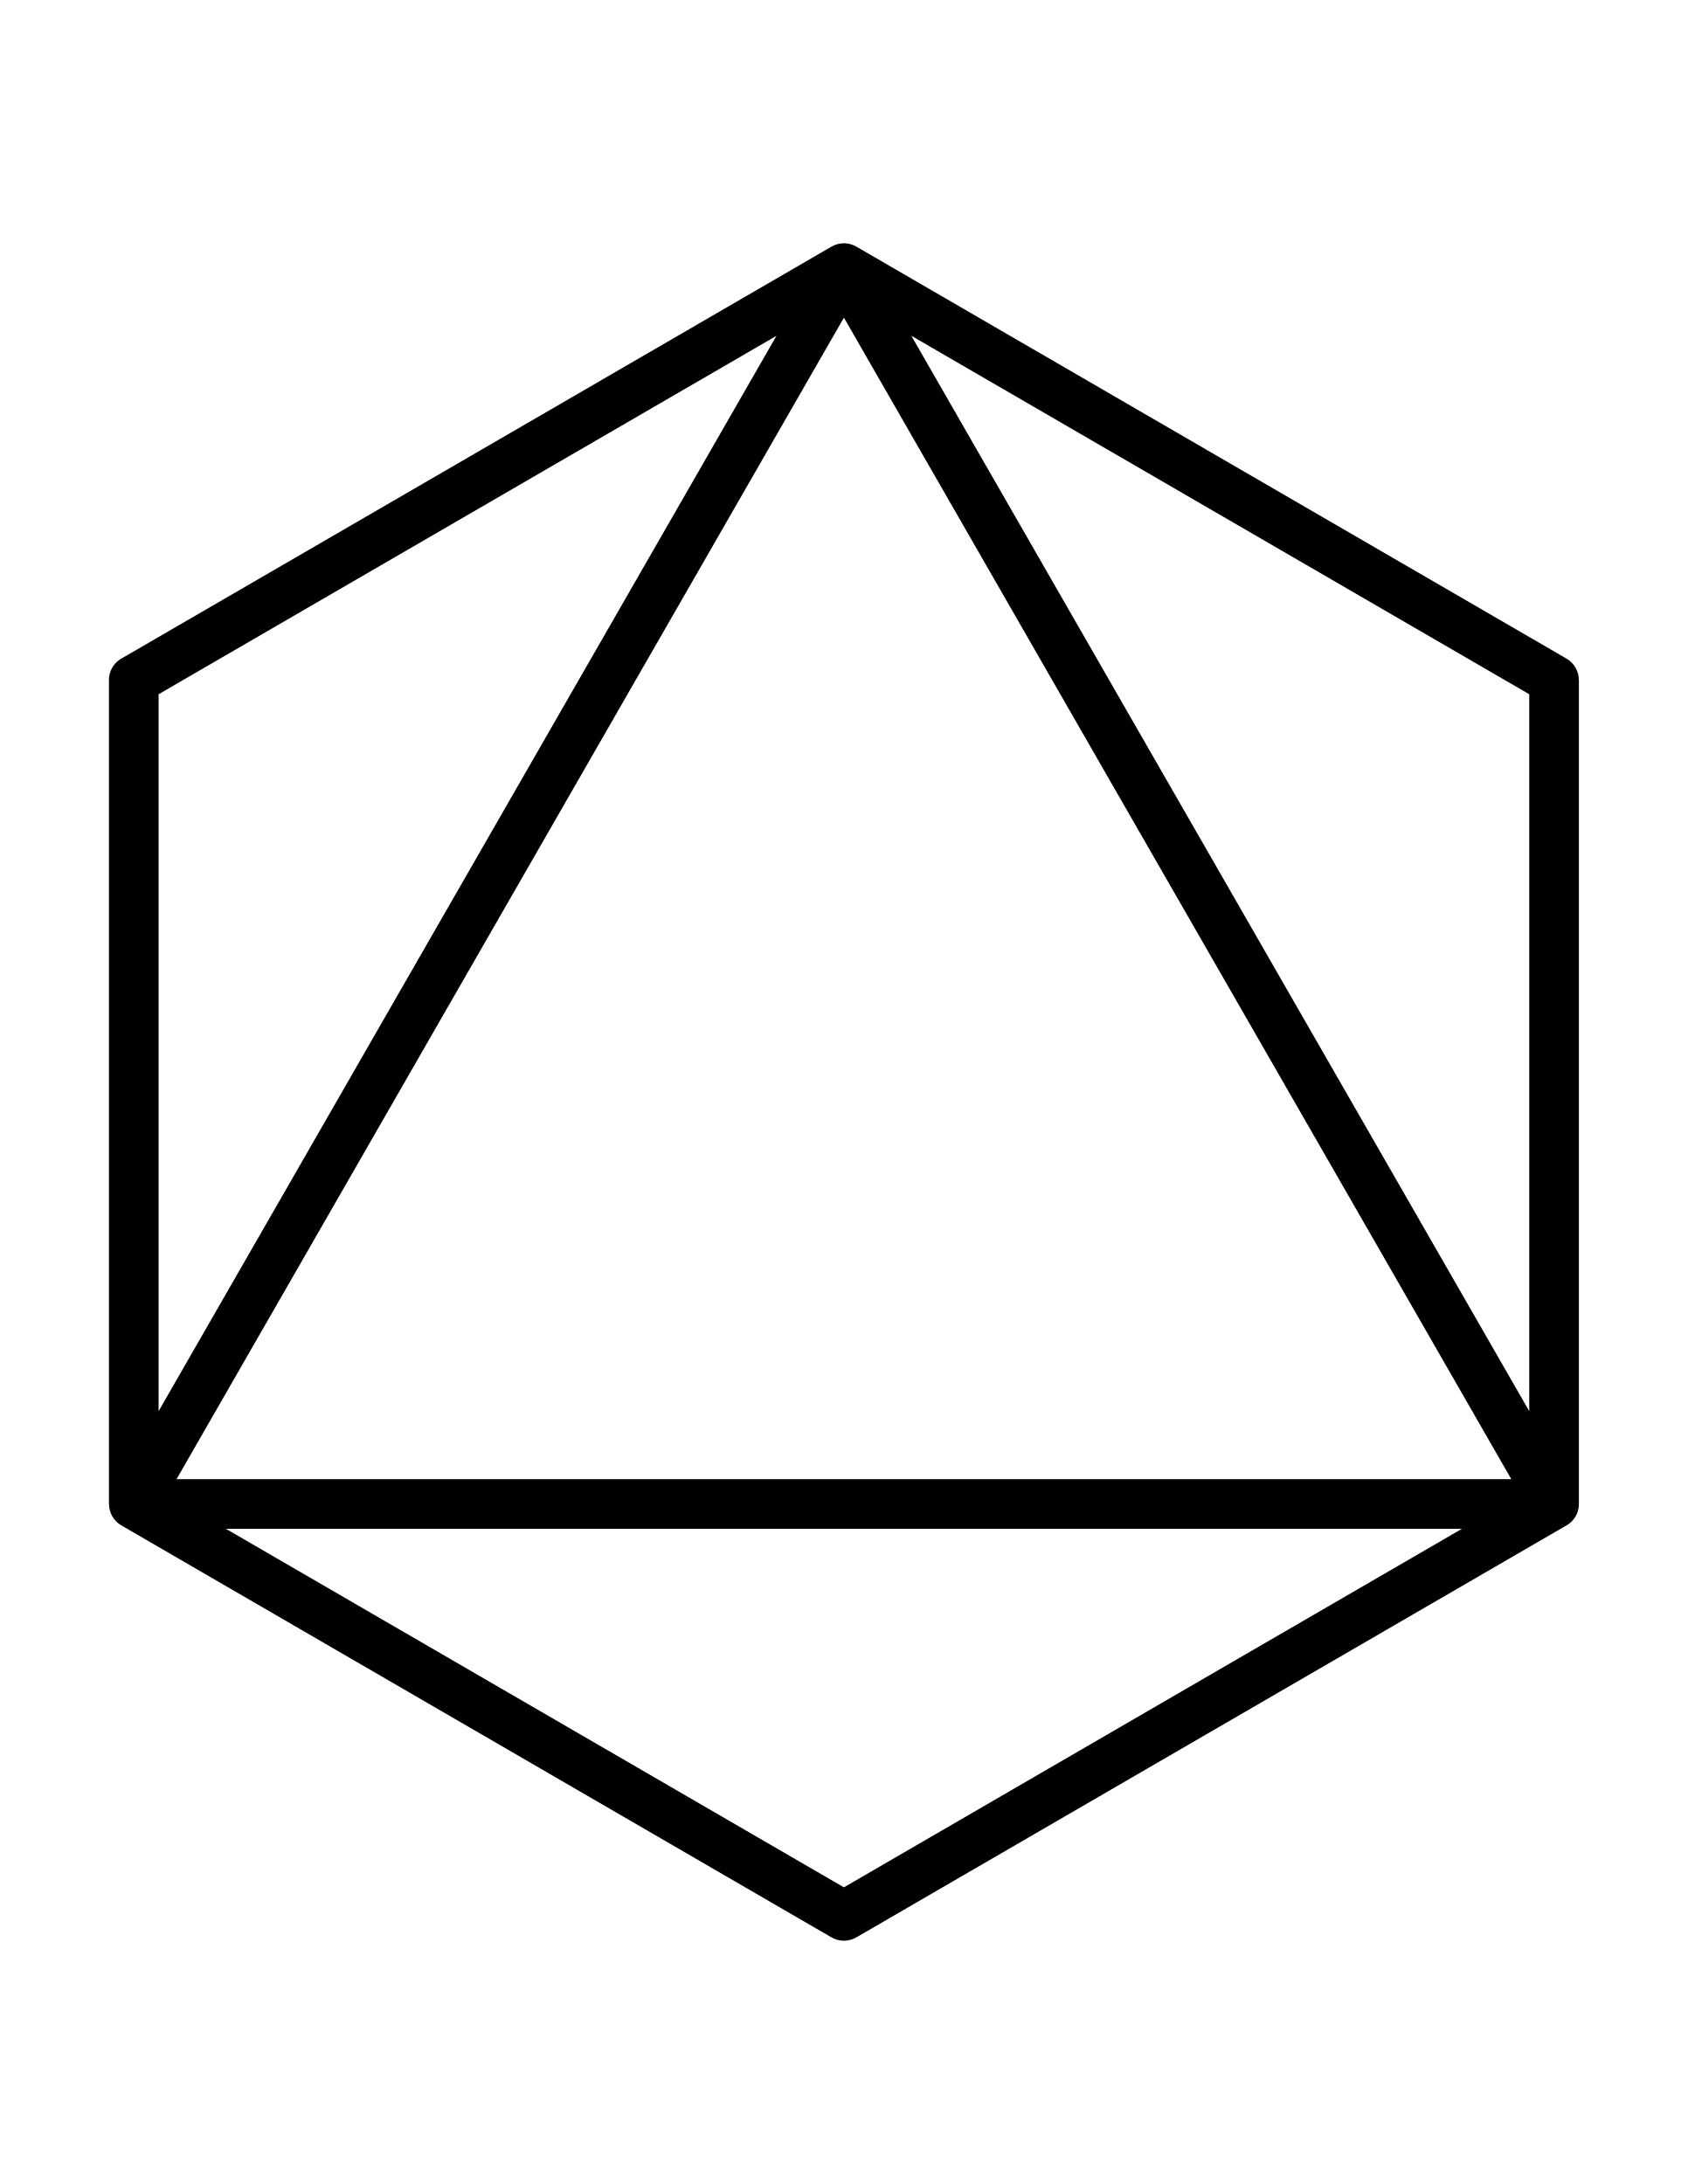
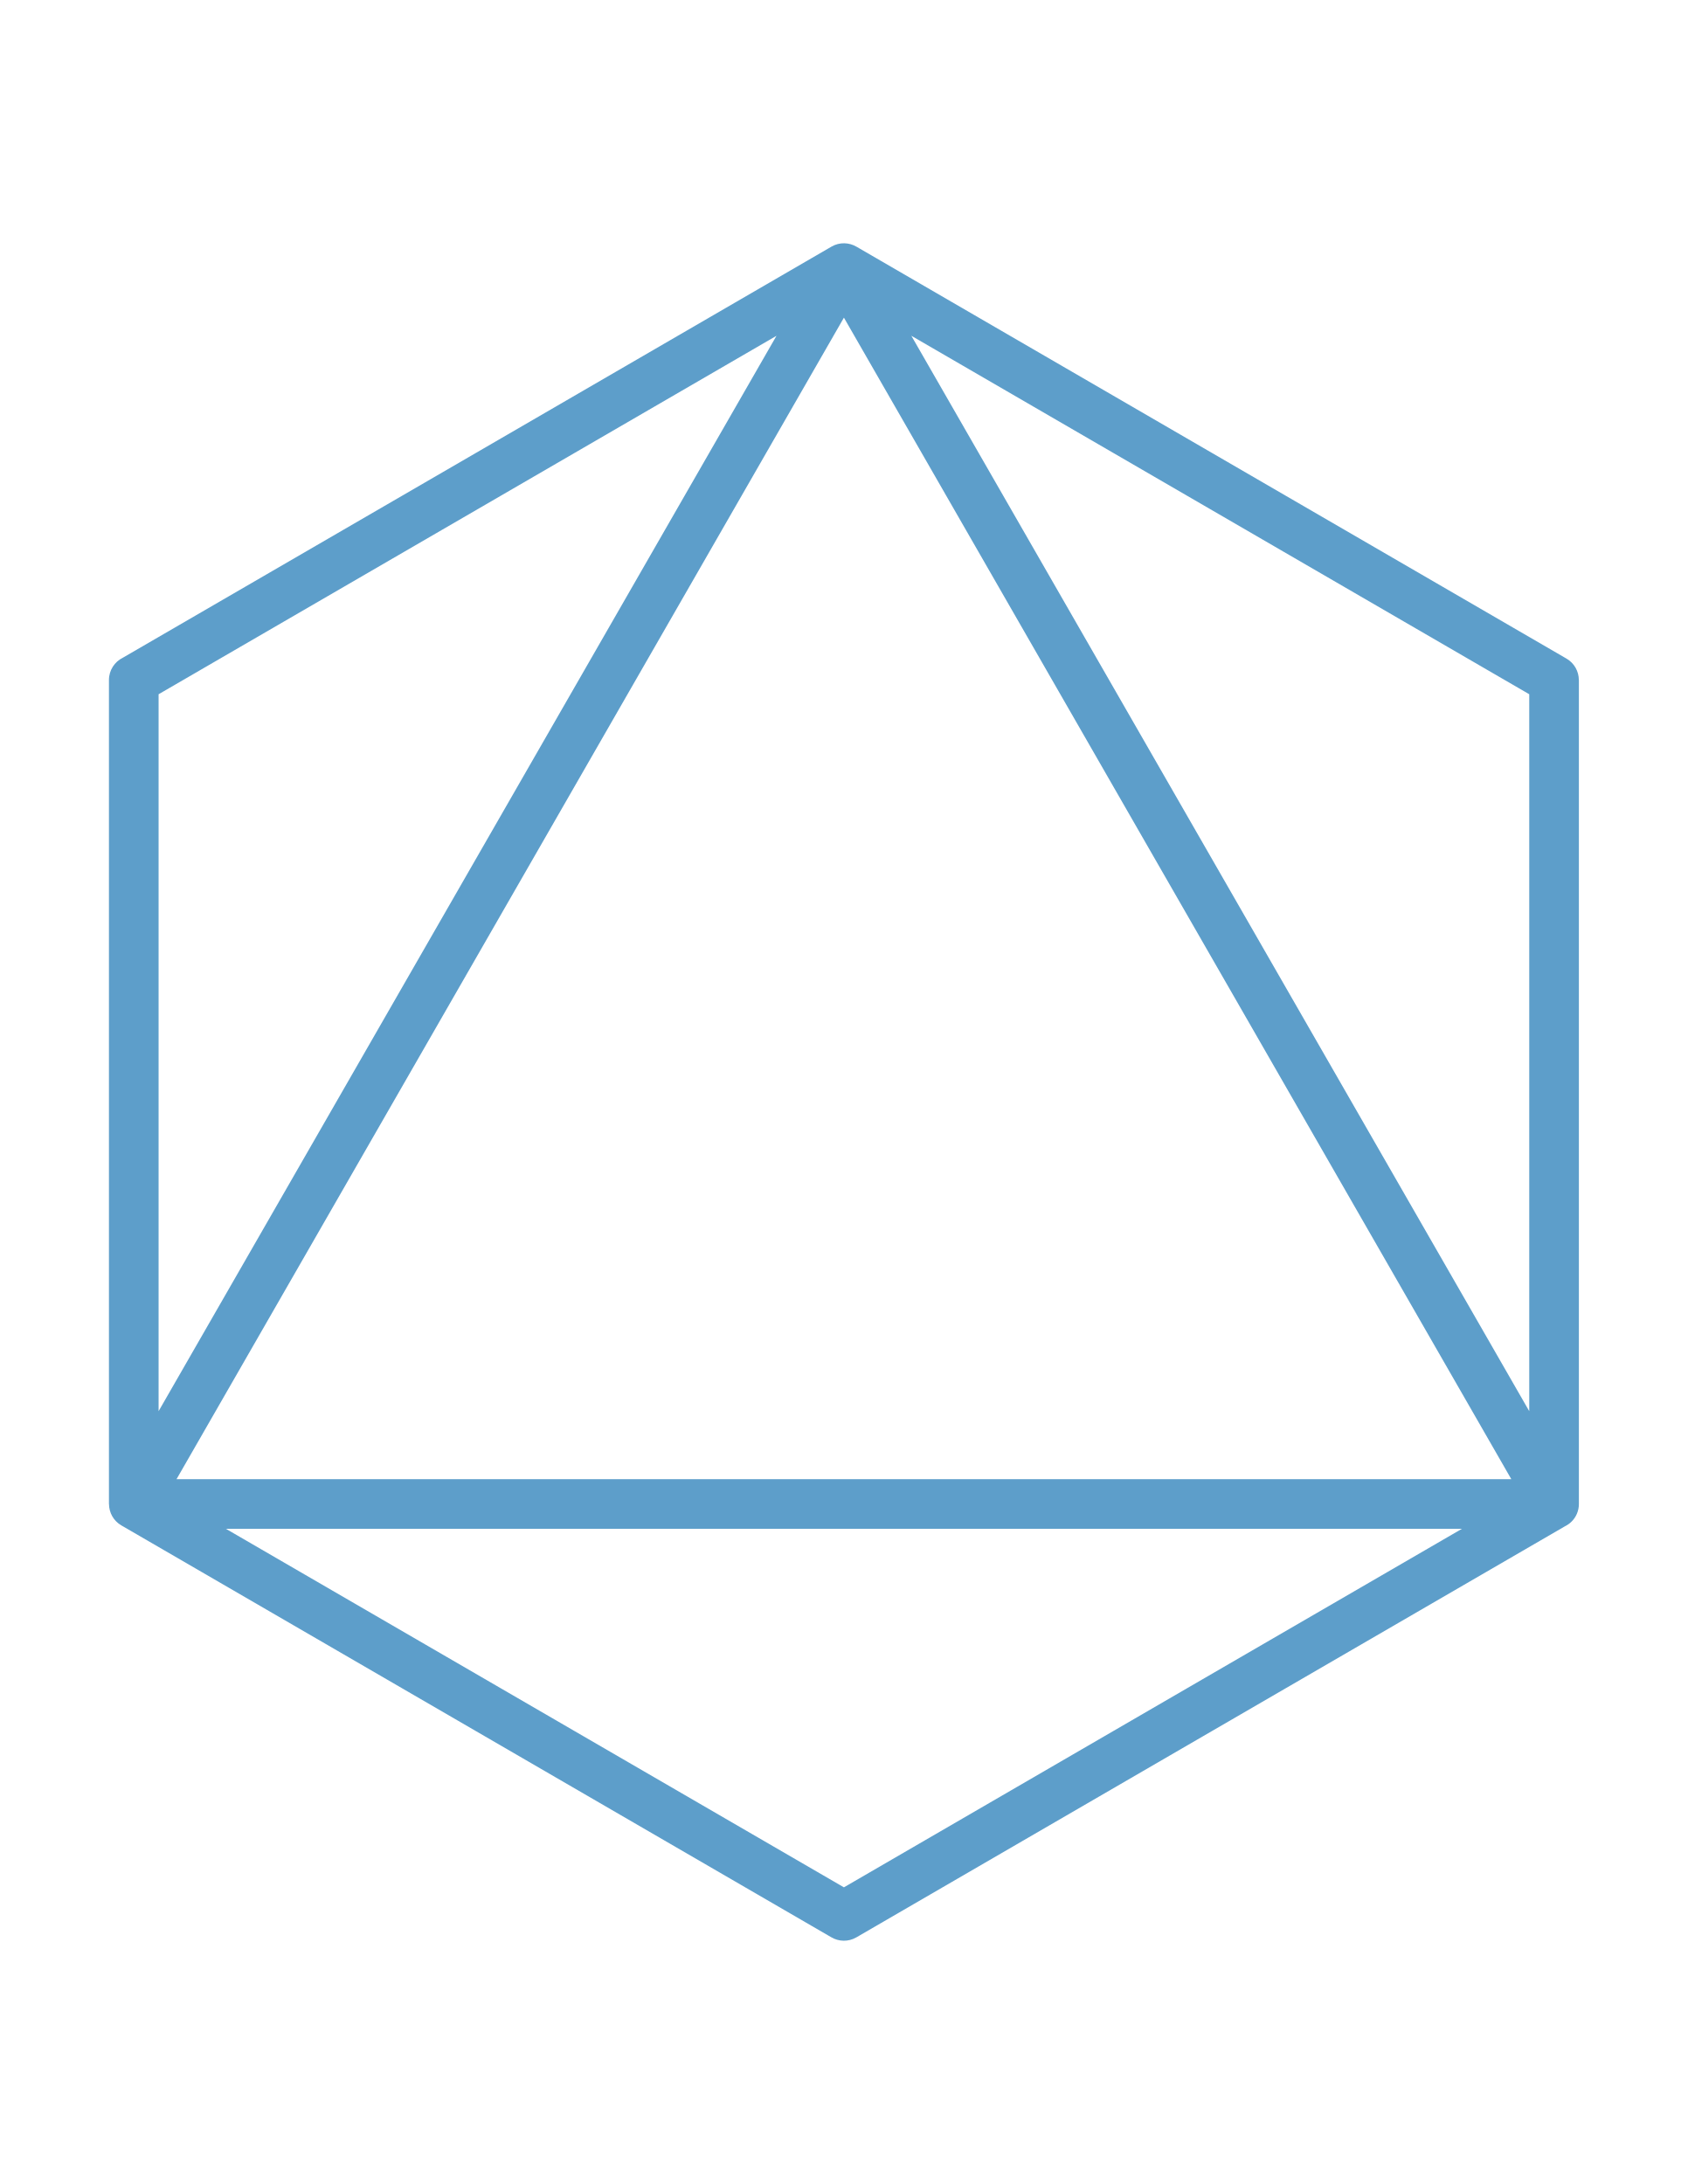
<svg xmlns="http://www.w3.org/2000/svg" xml:space="preserve" width="8.5in" height="11in" version="1.1" style="shape-rendering:geometricPrecision; text-rendering:geometricPrecision; image-rendering:optimizeQuality; fill-rule:evenodd; clip-rule:evenodd" viewBox="0 0 8500 11000">
  <defs>
    <style type="text/css">
   
-     .fil0 {fill:black;fill-rule:nonzero}
+     .fil0 {fill:#5d9eca;fill-rule:nonzero}
   
  </style>
  </defs>
  <g id="Layer_x0020_1">
-     <path class="fil0" d="M7610.95 7450.01l-3360.95 -5850.17 -3360.95 5850.17 6721.91 0zm-3296.78 -6206.95l3574.64 2074.03c39.88,23.1 62.18,64.91 62.22,107.91l0.28 0 0 4150c0,17.26 -3.5,33.7 -9.83,48.66l-0.01 0.02c-1.14,2.69 -2.37,5.33 -3.69,7.92l-0.31 0.61 -1.26 2.39 -0.02 0.03c-0.93,1.71 -1.91,3.4 -2.91,5.06l-0.14 0.23c-0.48,0.78 -0.96,1.56 -1.45,2.33l-0.37 0.57 -1.04 1.57 -0.61 0.9 -1.44 2.07 -0.01 0.01 -0.03 0.04c-0.53,0.74 -1.06,1.47 -1.6,2.2l-0.37 0.5 -1.3 1.69 -0.3 0.39 -0.3 0.38 -1.35 1.67 -0.05 0.06 -0.79 0.94 -0.84 0.99 -0.91 1.05 -0.94 1.06 -0.64 0.72 -0.04 0.04 -1.46 1.57 -0.17 0.17 -1.07 1.11 -0.58 0.59 -1.17 1.18 -0.02 0.02 -1.54 1.5 -1.48 1.39 -0.13 0.12 -1.42 1.29 -0.52 0.46c-1.42,1.26 -2.87,2.49 -4.34,3.68l-0.38 0.31 -1.46 1.16 -1.7 1.31 -1.66 1.23 -0.1 0.07c-5.81,4.22 -12,7.94 -18.5,11.12l-1780.51 1032.95 -1788.09 1037.57c-40.64,23.54 -89.04,21.56 -126.67,-0.97l-3574.64 -2074.03c-39.88,-23.1 -62.18,-64.91 -62.22,-107.91l-0.28 0 0 -4150c0,-49.35 28.61,-92.02 70.14,-112.34l1780.59 -1032.99 1788.09 -1037.57c40.64,-23.54 89.04,-21.56 126.67,0.97zm275.36 448.11l3111.78 5416.45 0 -3610.97 -1725.73 -1001.31 -1386.05 -804.17zm2772.79 6008.85l-6224.7 0 3112.37 1805.81 1725.59 -1001.31 1386.74 -804.5zm-6563.64 -592.4l3111.75 -5416.39 -1386.02 804.27 -1725.73 1001.17 0 3610.96z" />
+     <path class="fil0" d="M7610.95 7450.01l-3360.95 -5850.17 -3360.95 5850.17 6721.91 0zm-3296.78 -6206.95l3574.64 2074.03c39.88,23.1 62.18,64.91 62.22,107.91l0.28 0 0 4150c0,17.26 -3.5,33.7 -9.83,48.66l-0.01 0.02c-1.14,2.69 -2.37,5.33 -3.69,7.92l-0.31 0.61 -1.26 2.39 -0.02 0.03c-0.93,1.71 -1.91,3.4 -2.91,5.06l-0.14 0.23c-0.48,0.78 -0.96,1.56 -1.45,2.33l-0.37 0.57 -1.04 1.57 -0.61 0.9 -1.44 2.07 -0.01 0.01 -0.03 0.04c-0.53,0.74 -1.06,1.47 -1.6,2.2l-0.37 0.5 -1.3 1.69 -0.3 0.39 -0.3 0.38 -1.35 1.67 -0.05 0.06 -0.79 0.94 -0.84 0.99 -0.91 1.05 -0.94 1.06 -0.64 0.72 -0.04 0.04 -1.46 1.57 -0.17 0.17 -1.07 1.11 -0.58 0.59 -1.17 1.18 -0.02 0.02 -1.54 1.5 -1.48 1.39 -0.13 0.12 -1.42 1.29 -0.52 0.46c-1.42,1.26 -2.87,2.49 -4.34,3.68l-0.38 0.31 -1.46 1.16 -1.7 1.31 -1.66 1.23 -0.1 0.07c-5.81,4.22 -12,7.94 -18.5,11.12l-1780.51 1032.95 -1788.09 1037.57c-40.64,23.54 -89.04,21.56 -126.67,-0.97l-3574.64 -2074.03c-39.88,-23.1 -62.18,-64.91 -62.22,-107.91l-0.28 0 0 -4150c0,-49.35 28.61,-92.02 70.14,-112.34l1780.59 -1032.99 1788.09 -1037.57c40.64,-23.54 89.04,-21.56 126.67,0.97zm275.36 448.11l3111.78 5416.45 0 -3610.97 -1725.73 -1001.31 -1386.05 -804.17zm2772.79 6008.85l-6224.70 0 3112.37 1805.81 1725.59 -1001.31 1386.74 -804.5zm-6563.64 -592.4l3111.75 -5416.39 -1386.02 804.27 -1725.73 1001.17 0 3610.96z" />
  </g>
</svg>
